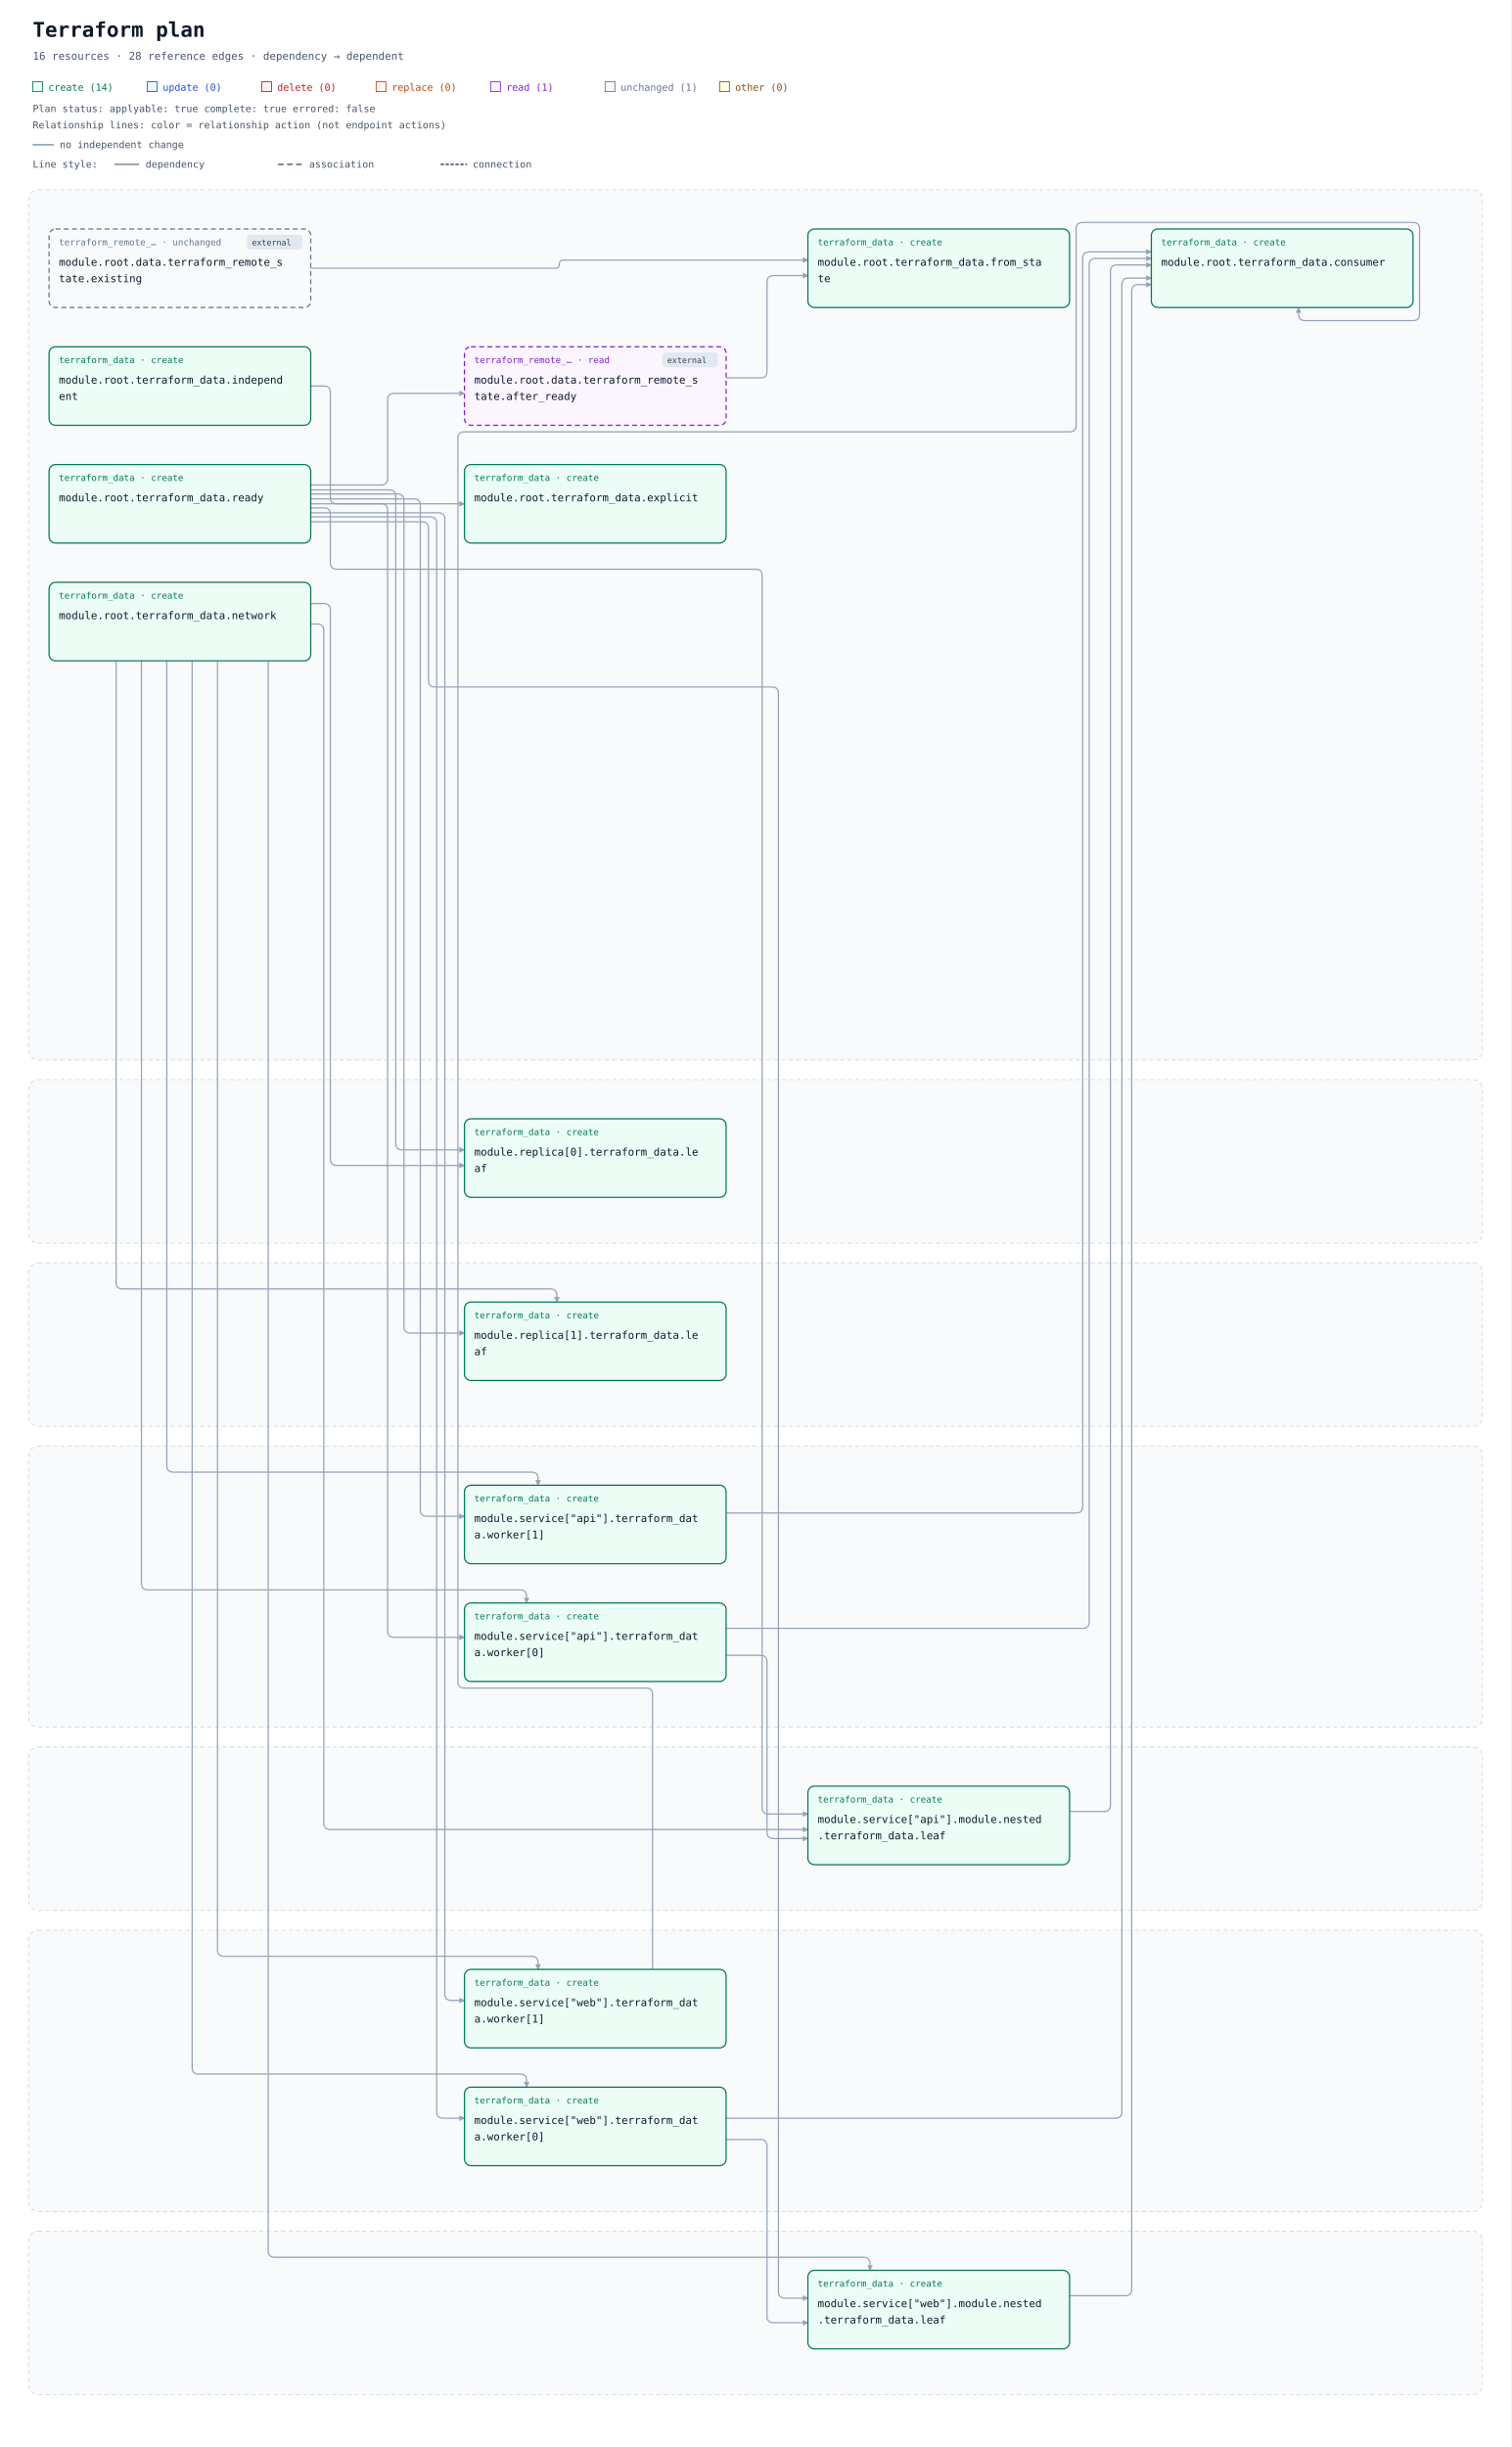
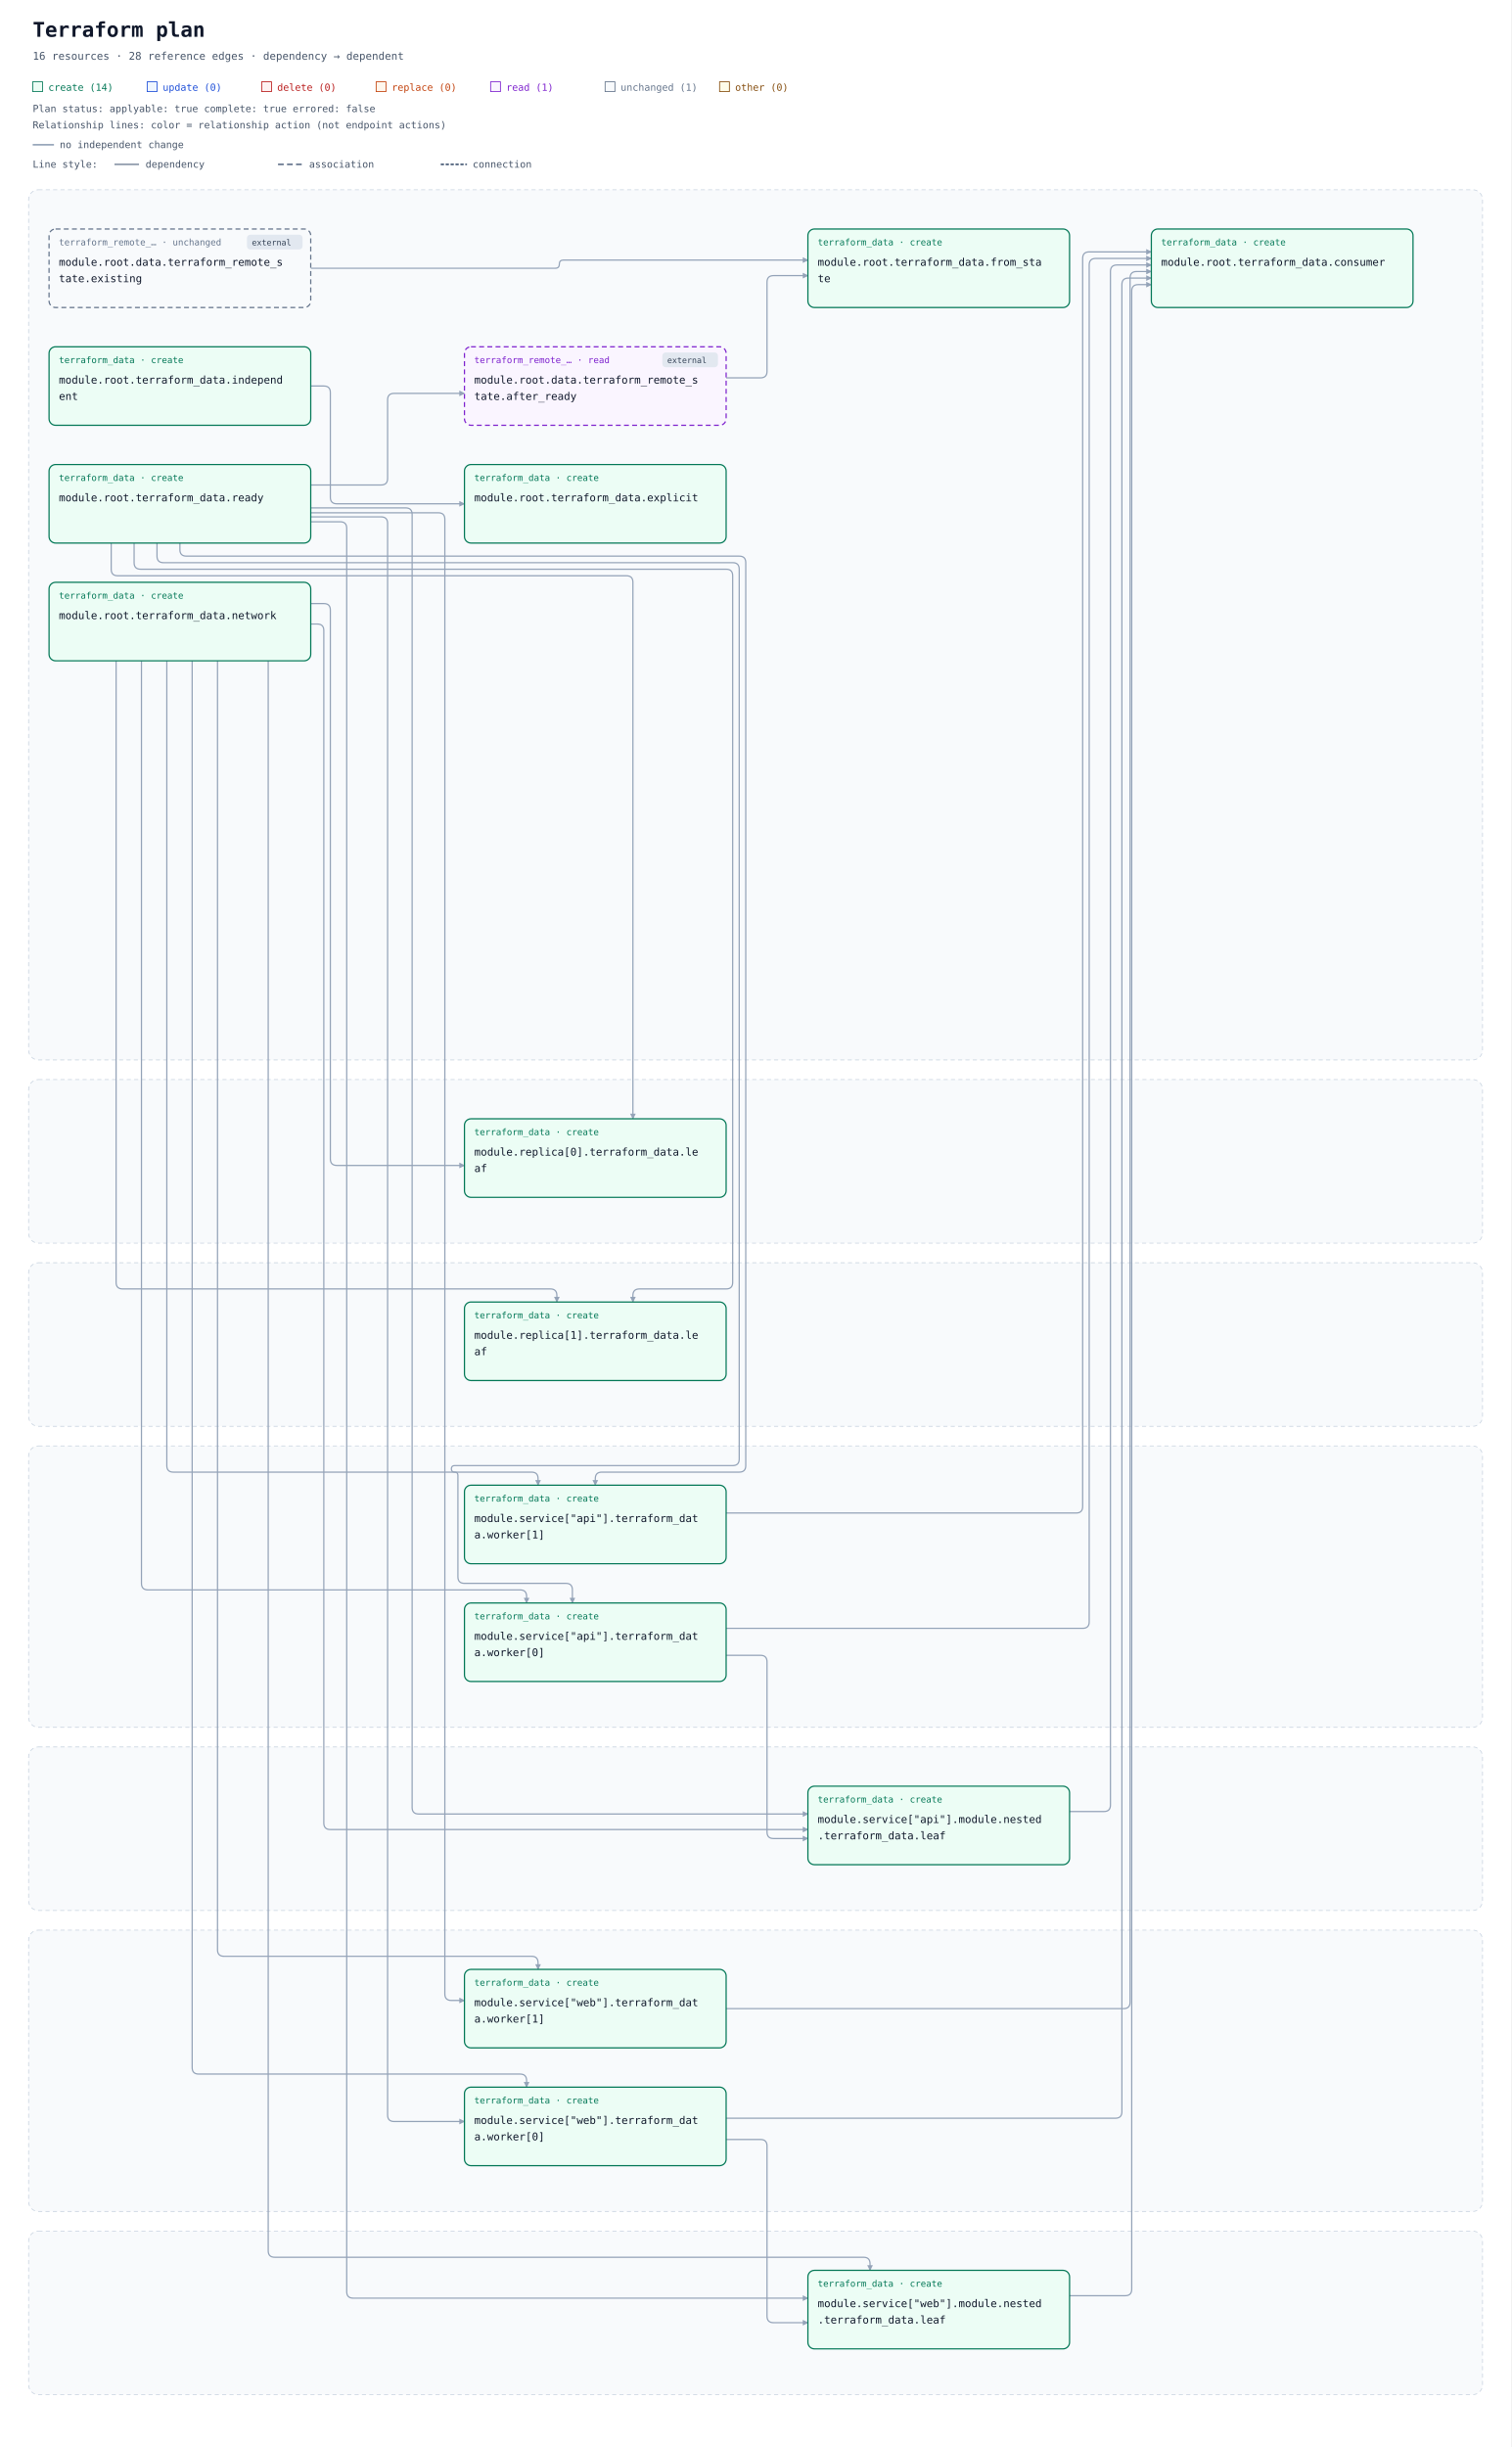
<svg xmlns="http://www.w3.org/2000/svg" width="1848" height="2992" viewBox="0 0 1848 2992" role="img" aria-labelledby="title description">
  <defs>
    <marker id="arrow" viewBox="0 0 10 10" refX="9" refY="5" markerWidth="7" markerHeight="7" markerUnits="userSpaceOnUse" orient="auto-start-reverse">
      <path d="M 0 0 L 10 5 L 0 10 z" fill="#94a3b8" />
    </marker>
  </defs>
  <rect width="100%" height="100%" fill="#ffffff" />
  <g font-family="ui-monospace, SFMono-Regular, Consolas, monospace">
    <text x="40" y="45" font-size="25" font-weight="700" fill="#0f172a">Terraform plan</text>
    <text x="40" y="73" font-size="13" fill="#475569">16 resources · 28 reference edges · dependency → dependent</text>
    <rect x="40" y="100" width="12" height="12" fill="#ecfdf5" stroke="#047857" />
    <text x="59" y="111" font-size="12" fill="#047857">create (14)</text>
    <rect x="180" y="100" width="12" height="12" fill="#eff6ff" stroke="#1d4ed8" />
    <text x="199" y="111" font-size="12" fill="#1d4ed8">update (0)</text>
    <rect x="320" y="100" width="12" height="12" fill="#fef2f2" stroke="#b91c1c" />
    <text x="339" y="111" font-size="12" fill="#b91c1c">delete (0)</text>
    <rect x="460" y="100" width="12" height="12" fill="#fff7ed" stroke="#c2410c" />
    <text x="479" y="111" font-size="12" fill="#c2410c">replace (0)</text>
    <rect x="600" y="100" width="12" height="12" fill="#faf5ff" stroke="#7e22ce" />
    <text x="619" y="111" font-size="12" fill="#7e22ce">read (1)</text>
    <rect x="740" y="100" width="12" height="12" fill="#f8fafc" stroke="#64748b" />
    <text x="759" y="111" font-size="12" fill="#64748b">unchanged (1)</text>
    <rect x="880" y="100" width="12" height="12" fill="#fefce8" stroke="#854d0e" />
    <text x="899" y="111" font-size="12" fill="#854d0e">other (0)</text>
    <g id="plan-status" data-plan-applyable="true" data-plan-complete="true" data-plan-errored="false">
      <text x="40" y="137" font-size="12" fill="#475569">Plan status: applyable: true complete: true errored: false</text>
    </g>
    <g id="relationship-legend" font-size="12" fill="#475569">
      <text x="40" y="157">Relationship lines: color = relationship action (not endpoint actions)</text>
      <path d="M 40 177 H 66" stroke="#94a3b8" stroke-width="2" />
      <text x="73" y="181">no independent change</text>
      <text x="40" y="205">Line style:</text>
      <path d="M 140 201 H 170" stroke="#64748b" stroke-width="1.5" />
      <text x="178" y="205">dependency</text>
      <path d="M 340 201 H 370" stroke="#64748b" stroke-width="2" stroke-dasharray="7 4" />
      <text x="378" y="205">association</text>
      <path d="M 540 201 H 570" stroke="#64748b" stroke-width="2.5" stroke-dasharray="2 4" stroke-linecap="round" />
      <text x="578" y="205">connection</text>
    </g>
    <g transform="translate(0 72)">
      <rect x="35" y="160" width="1778" height="1064" rx="12" fill="#f8fafc" stroke="#cbd5e1" stroke-dasharray="5 4" />
      <text x="52" y="185" font-size="13" font-weight="700" fill="#475569" />
      <rect x="35" y="1248" width="1778" height="200" rx="12" fill="#f8fafc" stroke="#cbd5e1" stroke-dasharray="5 4" />
      <text x="52" y="1273" font-size="13" font-weight="700" fill="#475569" />
      <rect x="35" y="1472" width="1778" height="200" rx="12" fill="#f8fafc" stroke="#cbd5e1" stroke-dasharray="5 4" />
      <text x="52" y="1497" font-size="13" font-weight="700" fill="#475569" />
      <rect x="35" y="1696" width="1778" height="344" rx="12" fill="#f8fafc" stroke="#cbd5e1" stroke-dasharray="5 4" />
      <text x="52" y="1721" font-size="13" font-weight="700" fill="#475569" />
      <rect x="35" y="2064" width="1778" height="200" rx="12" fill="#f8fafc" stroke="#cbd5e1" stroke-dasharray="5 4" />
      <text x="52" y="2089" font-size="13" font-weight="700" fill="#475569" />
      <rect x="35" y="2288" width="1778" height="344" rx="12" fill="#f8fafc" stroke="#cbd5e1" stroke-dasharray="5 4" />
      <text x="52" y="2313" font-size="13" font-weight="700" fill="#475569" />
      <rect x="35" y="2656" width="1778" height="200" rx="12" fill="#f8fafc" stroke="#cbd5e1" stroke-dasharray="5 4" />
      <text x="52" y="2681" font-size="13" font-weight="700" fill="#475569" />
      <path d="M 888 390 L 930 390 Q 938 390 938 382 L 938 273 Q 938 265 946 265 L 988 265 " data-edge-kind="dependency" data-source="resource-646174612e7465727261666f726d5f72656d6f74655f73746174652e61667465725f7265616479-current" data-target="resource-7465727261666f726d5f646174612e66726f6d5f7374617465-current" fill="none" stroke="#94a3b8" stroke-width="1.5" stroke-linejoin="round" marker-end="url(#arrow)" />
      <path d="M 380 256 L 679 256 Q 684 256 684 251 L 684 251 Q 684 246 689 246 L 988 246 " data-edge-kind="dependency" data-source="resource-646174612e7465727261666f726d5f72656d6f74655f73746174652e6578697374696e67-current" data-target="resource-7465727261666f726d5f646174612e66726f6d5f7374617465-current" fill="none" stroke="#94a3b8" stroke-width="1.5" stroke-linejoin="round" marker-end="url(#arrow)" />
      <path d="M 1308 2143 L 1350 2143 Q 1358 2143 1358 2135 L 1358 260 Q 1358 252 1366 252 L 1408 252 " data-edge-kind="dependency" data-source="resource-6d6f64756c652e736572766963655b22617069225d2e6d6f64756c652e6e65737465642e7465727261666f726d5f646174612e6c656166-current" data-target="resource-7465727261666f726d5f646174612e636f6e73756d6572-current" fill="none" stroke="#94a3b8" stroke-width="1.5" stroke-linejoin="round" marker-end="url(#arrow)" />
      <path d="M 888 1952 L 930 1952 Q 938 1952 938 1960 L 938 2168 Q 938 2176 946 2176 L 988 2176 " data-edge-kind="dependency" data-source="resource-6d6f64756c652e736572766963655b22617069225d2e7465727261666f726d5f646174612e776f726b65725b305d-current" data-target="resource-6d6f64756c652e736572766963655b22617069225d2e6d6f64756c652e6e65737465642e7465727261666f726d5f646174612e6c656166-current" fill="none" stroke="#94a3b8" stroke-width="1.5" stroke-linejoin="round" marker-end="url(#arrow)" />
      <path d="M 888 1919 L 1324 1919 Q 1332 1919 1332 1911 L 1332 252 Q 1332 244 1340 244 L 1408 244 " data-edge-kind="dependency" data-source="resource-6d6f64756c652e736572766963655b22617069225d2e7465727261666f726d5f646174612e776f726b65725b305d-current" data-target="resource-7465727261666f726d5f646174612e636f6e73756d6572-current" fill="none" stroke="#94a3b8" stroke-width="1.5" stroke-linejoin="round" marker-end="url(#arrow)" />
      <path d="M 888 1778 L 1316 1778 Q 1324 1778 1324 1770 L 1324 244 Q 1324 236 1332 236 L 1408 236 " data-edge-kind="dependency" data-source="resource-6d6f64756c652e736572766963655b22617069225d2e7465727261666f726d5f646174612e776f726b65725b315d-current" data-target="resource-7465727261666f726d5f646174612e636f6e73756d6572-current" fill="none" stroke="#94a3b8" stroke-width="1.5" stroke-linejoin="round" marker-end="url(#arrow)" />
      <path d="M 1308 2735 L 1376 2735 Q 1384 2735 1384 2727 L 1384 284 Q 1384 276 1392 276 L 1408 276 " data-edge-kind="dependency" data-source="resource-6d6f64756c652e736572766963655b22776562225d2e6d6f64756c652e6e65737465642e7465727261666f726d5f646174612e6c656166-current" data-target="resource-7465727261666f726d5f646174612e636f6e73756d6572-current" fill="none" stroke="#94a3b8" stroke-width="1.5" stroke-linejoin="round" marker-end="url(#arrow)" />
      <path d="M 888 2544 L 930 2544 Q 938 2544 938 2552 L 938 2760 Q 938 2768 946 2768 L 988 2768 " data-edge-kind="dependency" data-source="resource-6d6f64756c652e736572766963655b22776562225d2e7465727261666f726d5f646174612e776f726b65725b305d-current" data-target="resource-6d6f64756c652e736572766963655b22776562225d2e6d6f64756c652e6e65737465642e7465727261666f726d5f646174612e6c656166-current" fill="none" stroke="#94a3b8" stroke-width="1.5" stroke-linejoin="round" marker-end="url(#arrow)" />
      <path d="M 888 2518 L 1364 2518 Q 1372 2518 1372 2510 L 1372 276 Q 1372 268 1380 268 L 1408 268 " data-edge-kind="dependency" data-source="resource-6d6f64756c652e736572766963655b22776562225d2e7465727261666f726d5f646174612e776f726b65725b305d-current" data-target="resource-7465727261666f726d5f646174612e636f6e73756d6572-current" fill="none" stroke="#94a3b8" stroke-width="1.5" stroke-linejoin="round" marker-end="url(#arrow)" />
-       <path d="M 798 2336 L 798 2000 Q 798 1992 790 1992 L 568 1992 Q 560 1992 560 1984 L 560 464 Q 560 456 568 456 L 1308 456 Q 1316 456 1316 448 L 1316 208 Q 1316 200 1324 200 L 1728 200 Q 1736 200 1736 208 L 1736 312 Q 1736 320 1728 320 L 1596 320 Q 1588 320 1588 312 L 1588 304 " data-edge-kind="dependency" data-source="resource-6d6f64756c652e736572766963655b22776562225d2e7465727261666f726d5f646174612e776f726b65725b315d-current" data-target="resource-7465727261666f726d5f646174612e636f6e73756d6572-current" fill="none" stroke="#94a3b8" stroke-width="1.5" stroke-linejoin="round" marker-end="url(#arrow)" />
+       <path d="M 888 2384 L 1374 2384 Q 1382 2384 1382 2376 L 1382 268 Q 1382 260 1390 260 L 1408 260 " data-edge-kind="dependency" data-source="resource-6d6f64756c652e736572766963655b22776562225d2e7465727261666f726d5f646174612e776f726b65725b315d-current" data-target="resource-7465727261666f726d5f646174612e636f6e73756d6572-current" fill="none" stroke="#94a3b8" stroke-width="1.5" stroke-linejoin="round" marker-end="url(#arrow)" />
      <path d="M 380 400 L 396 400 Q 404 400 404 408 L 404 536 Q 404 544 412 544 L 568 544 " data-edge-kind="dependency" data-source="resource-7465727261666f726d5f646174612e696e646570656e64656e74-current" data-target="resource-7465727261666f726d5f646174612e6578706c69636974-current" fill="none" stroke="#94a3b8" stroke-width="1.5" stroke-linejoin="round" marker-end="url(#arrow)" />
      <path d="M 380 666 L 396 666 Q 404 666 404 674 L 404 1345 Q 404 1353 412 1353 L 568 1353 " data-edge-kind="dependency" data-source="resource-7465727261666f726d5f646174612e6e6574776f726b-current" data-target="resource-6d6f64756c652e7265706c6963615b305d2e7465727261666f726d5f646174612e6c656166-current" fill="none" stroke="#94a3b8" stroke-width="1.5" stroke-linejoin="round" marker-end="url(#arrow)" />
      <path d="M 142 736 L 142 1496 Q 142 1504 150 1504 L 673 1504 Q 681 1504 681 1512 L 681 1520 " data-edge-kind="dependency" data-source="resource-7465727261666f726d5f646174612e6e6574776f726b-current" data-target="resource-6d6f64756c652e7265706c6963615b315d2e7465727261666f726d5f646174612e6c656166-current" fill="none" stroke="#94a3b8" stroke-width="1.5" stroke-linejoin="round" marker-end="url(#arrow)" />
      <path d="M 380 691 L 388 691 Q 396 691 396 699 L 396 2157 Q 396 2165 404 2165 L 988 2165 " data-edge-kind="dependency" data-source="resource-7465727261666f726d5f646174612e6e6574776f726b-current" data-target="resource-6d6f64756c652e736572766963655b22617069225d2e6d6f64756c652e6e65737465642e7465727261666f726d5f646174612e6c656166-current" fill="none" stroke="#94a3b8" stroke-width="1.5" stroke-linejoin="round" marker-end="url(#arrow)" />
      <path d="M 173 736 L 173 1864 Q 173 1872 181 1872 L 636 1872 Q 644 1872 644 1880 L 644 1888 " data-edge-kind="dependency" data-source="resource-7465727261666f726d5f646174612e6e6574776f726b-current" data-target="resource-6d6f64756c652e736572766963655b22617069225d2e7465727261666f726d5f646174612e776f726b65725b305d-current" fill="none" stroke="#94a3b8" stroke-width="1.5" stroke-linejoin="round" marker-end="url(#arrow)" />
      <path d="M 204 736 L 204 1720 Q 204 1728 212 1728 L 650 1728 Q 658 1728 658 1736 L 658 1744 " data-edge-kind="dependency" data-source="resource-7465727261666f726d5f646174612e6e6574776f726b-current" data-target="resource-6d6f64756c652e736572766963655b22617069225d2e7465727261666f726d5f646174612e776f726b65725b315d-current" fill="none" stroke="#94a3b8" stroke-width="1.5" stroke-linejoin="round" marker-end="url(#arrow)" />
      <path d="M 328 736 L 328 2680 Q 328 2688 336 2688 L 1056 2688 Q 1064 2688 1064 2696 L 1064 2704 " data-edge-kind="dependency" data-source="resource-7465727261666f726d5f646174612e6e6574776f726b-current" data-target="resource-6d6f64756c652e736572766963655b22776562225d2e6d6f64756c652e6e65737465642e7465727261666f726d5f646174612e6c656166-current" fill="none" stroke="#94a3b8" stroke-width="1.5" stroke-linejoin="round" marker-end="url(#arrow)" />
      <path d="M 235 736 L 235 2456 Q 235 2464 243 2464 L 636 2464 Q 644 2464 644 2472 L 644 2480 " data-edge-kind="dependency" data-source="resource-7465727261666f726d5f646174612e6e6574776f726b-current" data-target="resource-6d6f64756c652e736572766963655b22776562225d2e7465727261666f726d5f646174612e776f726b65725b305d-current" fill="none" stroke="#94a3b8" stroke-width="1.5" stroke-linejoin="round" marker-end="url(#arrow)" />
      <path d="M 266 736 L 266 2312 Q 266 2320 274 2320 L 650 2320 Q 658 2320 658 2328 L 658 2336 " data-edge-kind="dependency" data-source="resource-7465727261666f726d5f646174612e6e6574776f726b-current" data-target="resource-6d6f64756c652e736572766963655b22776562225d2e7465727261666f726d5f646174612e776f726b65725b315d-current" fill="none" stroke="#94a3b8" stroke-width="1.5" stroke-linejoin="round" marker-end="url(#arrow)" />
      <path d="M 380 521 L 466 521 Q 474 521 474 513 L 474 417 Q 474 409 482 409 L 568 409 " data-edge-kind="dependency" data-source="resource-7465727261666f726d5f646174612e7265616479-current" data-target="resource-646174612e7465727261666f726d5f72656d6f74655f73746174652e61667465725f7265616479-current" fill="none" stroke="#94a3b8" stroke-width="1.5" stroke-linejoin="round" marker-end="url(#arrow)" />
-       <path d="M 380 527 L 476 527 Q 484 527 484 535 L 484 1326 Q 484 1334 492 1334 L 568 1334 " data-edge-kind="dependency" data-source="resource-7465727261666f726d5f646174612e7265616479-current" data-target="resource-6d6f64756c652e7265706c6963615b305d2e7465727261666f726d5f646174612e6c656166-current" fill="none" stroke="#94a3b8" stroke-width="1.5" stroke-linejoin="round" marker-end="url(#arrow)" />
-       <path d="M 380 532 L 486 532 Q 494 532 494 540 L 494 1550 Q 494 1558 502 1558 L 568 1558 " data-edge-kind="dependency" data-source="resource-7465727261666f726d5f646174612e7265616479-current" data-target="resource-6d6f64756c652e7265706c6963615b315d2e7465727261666f726d5f646174612e6c656166-current" fill="none" stroke="#94a3b8" stroke-width="1.5" stroke-linejoin="round" marker-end="url(#arrow)" />
-       <path d="M 380 549 L 396 549 Q 404 549 404 557 L 404 616 Q 404 624 412 624 L 924 624 Q 932 624 932 632 L 932 2138 Q 932 2146 940 2146 L 988 2146 " data-edge-kind="dependency" data-source="resource-7465727261666f726d5f646174612e7265616479-current" data-target="resource-6d6f64756c652e736572766963655b22617069225d2e6d6f64756c652e6e65737465642e7465727261666f726d5f646174612e6c656166-current" fill="none" stroke="#94a3b8" stroke-width="1.5" stroke-linejoin="round" marker-end="url(#arrow)" />
-       <path d="M 380 544 L 466 544 Q 474 544 474 552 L 474 1922 Q 474 1930 482 1930 L 568 1930 " data-edge-kind="dependency" data-source="resource-7465727261666f726d5f646174612e7265616479-current" data-target="resource-6d6f64756c652e736572766963655b22617069225d2e7465727261666f726d5f646174612e776f726b65725b305d-current" fill="none" stroke="#94a3b8" stroke-width="1.5" stroke-linejoin="round" marker-end="url(#arrow)" />
-       <path d="M 380 538 L 506 538 Q 514 538 514 546 L 514 1774 Q 514 1782 522 1782 L 568 1782 " data-edge-kind="dependency" data-source="resource-7465727261666f726d5f646174612e7265616479-current" data-target="resource-6d6f64756c652e736572766963655b22617069225d2e7465727261666f726d5f646174612e776f726b65725b315d-current" fill="none" stroke="#94a3b8" stroke-width="1.5" stroke-linejoin="round" marker-end="url(#arrow)" />
-       <path d="M 380 566 L 516 566 Q 524 566 524 574 L 524 760 Q 524 768 532 768 L 944 768 Q 952 768 952 776 L 952 2730 Q 952 2738 960 2738 L 988 2738 " data-edge-kind="dependency" data-source="resource-7465727261666f726d5f646174612e7265616479-current" data-target="resource-6d6f64756c652e736572766963655b22776562225d2e6d6f64756c652e6e65737465642e7465727261666f726d5f646174612e6c656166-current" fill="none" stroke="#94a3b8" stroke-width="1.5" stroke-linejoin="round" marker-end="url(#arrow)" />
-       <path d="M 380 560 L 526 560 Q 534 560 534 568 L 534 2510 Q 534 2518 542 2518 L 568 2518 " data-edge-kind="dependency" data-source="resource-7465727261666f726d5f646174612e7265616479-current" data-target="resource-6d6f64756c652e736572766963655b22776562225d2e7465727261666f726d5f646174612e776f726b65725b305d-current" fill="none" stroke="#94a3b8" stroke-width="1.5" stroke-linejoin="round" marker-end="url(#arrow)" />
+       <path d="M 136 592 L 136 624 Q 136 632 144 632 L 766 632 Q 774 632 774 640 L 774 1296 " data-edge-kind="dependency" data-source="resource-7465727261666f726d5f646174612e7265616479-current" data-target="resource-6d6f64756c652e7265706c6963615b305d2e7465727261666f726d5f646174612e6c656166-current" fill="none" stroke="#94a3b8" stroke-width="1.5" stroke-linejoin="round" marker-end="url(#arrow)" />
+       <path d="M 164 592 L 164 616 Q 164 624 172 624 L 888 624 Q 896 624 896 632 L 896 1496 Q 896 1504 888 1504 L 782 1504 Q 774 1504 774 1512 L 774 1520 " data-edge-kind="dependency" data-source="resource-7465727261666f726d5f646174612e7265616479-current" data-target="resource-6d6f64756c652e7265706c6963615b315d2e7465727261666f726d5f646174612e6c656166-current" fill="none" stroke="#94a3b8" stroke-width="1.5" stroke-linejoin="round" marker-end="url(#arrow)" />
+       <path d="M 380 549 L 496 549 Q 504 549 504 557 L 504 2138 Q 504 2146 512 2146 L 988 2146 " data-edge-kind="dependency" data-source="resource-7465727261666f726d5f646174612e7265616479-current" data-target="resource-6d6f64756c652e736572766963655b22617069225d2e6d6f64756c652e6e65737465642e7465727261666f726d5f646174612e6c656166-current" fill="none" stroke="#94a3b8" stroke-width="1.5" stroke-linejoin="round" marker-end="url(#arrow)" />
+       <path d="M 192 592 L 192 608 Q 192 616 200 616 L 896 616 Q 904 616 904 624 L 904 1712 Q 904 1720 896 1720 L 556 1720 Q 552 1720 552 1724 L 552 1724 Q 552 1728 556 1728 L 556 1728 Q 560 1728 560 1732 L 560 1856 Q 560 1864 568 1864 L 692 1864 Q 700 1864 700 1872 L 700 1888 " data-edge-kind="dependency" data-source="resource-7465727261666f726d5f646174612e7265616479-current" data-target="resource-6d6f64756c652e736572766963655b22617069225d2e7465727261666f726d5f646174612e776f726b65725b305d-current" fill="none" stroke="#94a3b8" stroke-width="1.5" stroke-linejoin="round" marker-end="url(#arrow)" />
+       <path d="M 220 592 L 220 600 Q 220 608 228 608 L 904 608 Q 912 608 912 616 L 912 1720 Q 912 1728 904 1728 L 736 1728 Q 728 1728 728 1736 L 728 1744 " data-edge-kind="dependency" data-source="resource-7465727261666f726d5f646174612e7265616479-current" data-target="resource-6d6f64756c652e736572766963655b22617069225d2e7465727261666f726d5f646174612e776f726b65725b315d-current" fill="none" stroke="#94a3b8" stroke-width="1.5" stroke-linejoin="round" marker-end="url(#arrow)" />
+       <path d="M 380 566 L 416 566 Q 424 566 424 574 L 424 2730 Q 424 2738 432 2738 L 988 2738 " data-edge-kind="dependency" data-source="resource-7465727261666f726d5f646174612e7265616479-current" data-target="resource-6d6f64756c652e736572766963655b22776562225d2e6d6f64756c652e6e65737465642e7465727261666f726d5f646174612e6c656166-current" fill="none" stroke="#94a3b8" stroke-width="1.5" stroke-linejoin="round" marker-end="url(#arrow)" />
+       <path d="M 380 560 L 466 560 Q 474 560 474 568 L 474 2514 Q 474 2522 482 2522 L 568 2522 " data-edge-kind="dependency" data-source="resource-7465727261666f726d5f646174612e7265616479-current" data-target="resource-6d6f64756c652e736572766963655b22776562225d2e7465727261666f726d5f646174612e776f726b65725b305d-current" fill="none" stroke="#94a3b8" stroke-width="1.5" stroke-linejoin="round" marker-end="url(#arrow)" />
      <path d="M 380 555 L 536 555 Q 544 555 544 563 L 544 2366 Q 544 2374 552 2374 L 568 2374 " data-edge-kind="dependency" data-source="resource-7465727261666f726d5f646174612e7265616479-current" data-target="resource-6d6f64756c652e736572766963655b22776562225d2e7465727261666f726d5f646174612e776f726b65725b315d-current" fill="none" stroke="#94a3b8" stroke-width="1.5" stroke-linejoin="round" marker-end="url(#arrow)" />
      <g id="resource-646174612e7465727261666f726d5f72656d6f74655f73746174652e61667465725f7265616479-current" data-architecture-id="terraform:646174612e7465727261666f726d5f72656d6f74655f73746174652e61667465725f7265616479-current" data-qualified-address="module.root.data.terraform_remote_state.after_ready" data-terraform-address="data.terraform_remote_state.after_ready" data-plan-relevant="true" data-relevant-attributes="[[&quot;outputs&quot;,&quot;network_id&quot;]]" data-action-reason="read_because_dependency_pending">
        <rect x="568" y="352" width="320" height="96" rx="8" fill="#faf5ff" stroke="#7e22ce" stroke-width="1.5" data-mode="data" stroke-dasharray="6 4" />
        <g data-external="true">
          <rect x="810" y="359" width="68" height="18" rx="4" fill="#e2e8f0" />
          <text x="816" y="372" font-size="10" fill="#334155">external</text>
        </g>
        <text x="580" y="372" font-size="11" fill="#7e22ce">terraform_remote_… · read</text>
        <text x="580" y="397" font-size="13" fill="#0f172a">module.root.data.terraform_remote_s</text>
        <text x="580" y="417" font-size="13" fill="#0f172a">tate.after_ready</text>
      </g>
      <g id="resource-646174612e7465727261666f726d5f72656d6f74655f73746174652e6578697374696e67-current" data-architecture-id="terraform:646174612e7465727261666f726d5f72656d6f74655f73746174652e6578697374696e67-current" data-qualified-address="module.root.data.terraform_remote_state.existing" data-terraform-address="data.terraform_remote_state.existing" data-plan-relevant="true" data-relevant-attributes="[[&quot;outputs&quot;,&quot;network_id&quot;]]">
        <rect x="60" y="208" width="320" height="96" rx="8" fill="#f8fafc" stroke="#64748b" stroke-width="1.5" data-mode="data" stroke-dasharray="6 4" />
        <g data-external="true">
          <rect x="302" y="215" width="68" height="18" rx="4" fill="#e2e8f0" />
          <text x="308" y="228" font-size="10" fill="#334155">external</text>
        </g>
        <text x="72" y="228" font-size="11" fill="#64748b">terraform_remote_… · unchanged</text>
        <text x="72" y="253" font-size="13" fill="#0f172a">module.root.data.terraform_remote_s</text>
        <text x="72" y="273" font-size="13" fill="#0f172a">tate.existing</text>
      </g>
      <g id="resource-6d6f64756c652e7265706c6963615b305d2e7465727261666f726d5f646174612e6c656166-current" data-architecture-id="terraform:6d6f64756c652e7265706c6963615b305d2e7465727261666f726d5f646174612e6c656166-current" data-qualified-address="module.replica[0].terraform_data.leaf" data-terraform-address="module.replica[0].terraform_data.leaf" data-plan-relevant="true" data-relevant-attributes="[[&quot;id&quot;]]">
        <rect x="568" y="1296" width="320" height="96" rx="8" fill="#ecfdf5" stroke="#047857" stroke-width="1.5" data-mode="managed" />
        <text x="580" y="1316" font-size="11" fill="#047857">terraform_data · create</text>
        <text x="580" y="1341" font-size="13" fill="#0f172a">module.replica[0].terraform_data.le</text>
        <text x="580" y="1361" font-size="13" fill="#0f172a">af</text>
      </g>
      <g id="resource-6d6f64756c652e7265706c6963615b315d2e7465727261666f726d5f646174612e6c656166-current" data-architecture-id="terraform:6d6f64756c652e7265706c6963615b315d2e7465727261666f726d5f646174612e6c656166-current" data-qualified-address="module.replica[1].terraform_data.leaf" data-terraform-address="module.replica[1].terraform_data.leaf" data-plan-relevant="true" data-relevant-attributes="[[&quot;id&quot;]]">
        <rect x="568" y="1520" width="320" height="96" rx="8" fill="#ecfdf5" stroke="#047857" stroke-width="1.5" data-mode="managed" />
        <text x="580" y="1540" font-size="11" fill="#047857">terraform_data · create</text>
        <text x="580" y="1565" font-size="13" fill="#0f172a">module.replica[1].terraform_data.le</text>
        <text x="580" y="1585" font-size="13" fill="#0f172a">af</text>
      </g>
      <g id="resource-6d6f64756c652e736572766963655b22617069225d2e6d6f64756c652e6e65737465642e7465727261666f726d5f646174612e6c656166-current" data-architecture-id="terraform:6d6f64756c652e736572766963655b22617069225d2e6d6f64756c652e6e65737465642e7465727261666f726d5f646174612e6c656166-current" data-qualified-address="module.service[&quot;api&quot;].module.nested.terraform_data.leaf" data-terraform-address="module.service[&quot;api&quot;].module.nested.terraform_data.leaf" data-plan-relevant="true" data-relevant-attributes="[[&quot;id&quot;]]">
        <rect x="988" y="2112" width="320" height="96" rx="8" fill="#ecfdf5" stroke="#047857" stroke-width="1.5" data-mode="managed" />
        <text x="1000" y="2132" font-size="11" fill="#047857">terraform_data · create</text>
        <text x="1000" y="2157" font-size="13" fill="#0f172a">module.service["api"].module.nested</text>
        <text x="1000" y="2177" font-size="13" fill="#0f172a">.terraform_data.leaf</text>
      </g>
      <g id="resource-6d6f64756c652e736572766963655b22617069225d2e7465727261666f726d5f646174612e776f726b65725b305d-current" data-architecture-id="terraform:6d6f64756c652e736572766963655b22617069225d2e7465727261666f726d5f646174612e776f726b65725b305d-current" data-qualified-address="module.service[&quot;api&quot;].terraform_data.worker[0]" data-terraform-address="module.service[&quot;api&quot;].terraform_data.worker[0]" data-plan-relevant="true" data-relevant-attributes="[[&quot;id&quot;]]">
        <rect x="568" y="1888" width="320" height="96" rx="8" fill="#ecfdf5" stroke="#047857" stroke-width="1.5" data-mode="managed" />
        <text x="580" y="1908" font-size="11" fill="#047857">terraform_data · create</text>
        <text x="580" y="1933" font-size="13" fill="#0f172a">module.service["api"].terraform_dat</text>
        <text x="580" y="1953" font-size="13" fill="#0f172a">a.worker[0]</text>
      </g>
      <g id="resource-6d6f64756c652e736572766963655b22617069225d2e7465727261666f726d5f646174612e776f726b65725b315d-current" data-architecture-id="terraform:6d6f64756c652e736572766963655b22617069225d2e7465727261666f726d5f646174612e776f726b65725b315d-current" data-qualified-address="module.service[&quot;api&quot;].terraform_data.worker[1]" data-terraform-address="module.service[&quot;api&quot;].terraform_data.worker[1]">
        <rect x="568" y="1744" width="320" height="96" rx="8" fill="#ecfdf5" stroke="#047857" stroke-width="1.5" data-mode="managed" />
        <text x="580" y="1764" font-size="11" fill="#047857">terraform_data · create</text>
        <text x="580" y="1789" font-size="13" fill="#0f172a">module.service["api"].terraform_dat</text>
        <text x="580" y="1809" font-size="13" fill="#0f172a">a.worker[1]</text>
      </g>
      <g id="resource-6d6f64756c652e736572766963655b22776562225d2e6d6f64756c652e6e65737465642e7465727261666f726d5f646174612e6c656166-current" data-architecture-id="terraform:6d6f64756c652e736572766963655b22776562225d2e6d6f64756c652e6e65737465642e7465727261666f726d5f646174612e6c656166-current" data-qualified-address="module.service[&quot;web&quot;].module.nested.terraform_data.leaf" data-terraform-address="module.service[&quot;web&quot;].module.nested.terraform_data.leaf" data-plan-relevant="true" data-relevant-attributes="[[&quot;id&quot;]]">
        <rect x="988" y="2704" width="320" height="96" rx="8" fill="#ecfdf5" stroke="#047857" stroke-width="1.5" data-mode="managed" />
        <text x="1000" y="2724" font-size="11" fill="#047857">terraform_data · create</text>
        <text x="1000" y="2749" font-size="13" fill="#0f172a">module.service["web"].module.nested</text>
        <text x="1000" y="2769" font-size="13" fill="#0f172a">.terraform_data.leaf</text>
      </g>
      <g id="resource-6d6f64756c652e736572766963655b22776562225d2e7465727261666f726d5f646174612e776f726b65725b305d-current" data-architecture-id="terraform:6d6f64756c652e736572766963655b22776562225d2e7465727261666f726d5f646174612e776f726b65725b305d-current" data-qualified-address="module.service[&quot;web&quot;].terraform_data.worker[0]" data-terraform-address="module.service[&quot;web&quot;].terraform_data.worker[0]" data-plan-relevant="true" data-relevant-attributes="[[&quot;id&quot;]]">
        <rect x="568" y="2480" width="320" height="96" rx="8" fill="#ecfdf5" stroke="#047857" stroke-width="1.5" data-mode="managed" />
        <text x="580" y="2500" font-size="11" fill="#047857">terraform_data · create</text>
        <text x="580" y="2525" font-size="13" fill="#0f172a">module.service["web"].terraform_dat</text>
        <text x="580" y="2545" font-size="13" fill="#0f172a">a.worker[0]</text>
      </g>
      <g id="resource-6d6f64756c652e736572766963655b22776562225d2e7465727261666f726d5f646174612e776f726b65725b315d-current" data-architecture-id="terraform:6d6f64756c652e736572766963655b22776562225d2e7465727261666f726d5f646174612e776f726b65725b315d-current" data-qualified-address="module.service[&quot;web&quot;].terraform_data.worker[1]" data-terraform-address="module.service[&quot;web&quot;].terraform_data.worker[1]">
        <rect x="568" y="2336" width="320" height="96" rx="8" fill="#ecfdf5" stroke="#047857" stroke-width="1.5" data-mode="managed" />
        <text x="580" y="2356" font-size="11" fill="#047857">terraform_data · create</text>
        <text x="580" y="2381" font-size="13" fill="#0f172a">module.service["web"].terraform_dat</text>
        <text x="580" y="2401" font-size="13" fill="#0f172a">a.worker[1]</text>
      </g>
      <g id="resource-7465727261666f726d5f646174612e636f6e73756d6572-current" data-architecture-id="terraform:7465727261666f726d5f646174612e636f6e73756d6572-current" data-qualified-address="module.root.terraform_data.consumer" data-terraform-address="terraform_data.consumer">
        <rect x="1408" y="208" width="320" height="96" rx="8" fill="#ecfdf5" stroke="#047857" stroke-width="1.5" data-mode="managed" />
        <text x="1420" y="228" font-size="11" fill="#047857">terraform_data · create</text>
        <text x="1420" y="253" font-size="13" fill="#0f172a">module.root.terraform_data.consumer</text>
      </g>
      <g id="resource-7465727261666f726d5f646174612e6578706c69636974-current" data-architecture-id="terraform:7465727261666f726d5f646174612e6578706c69636974-current" data-qualified-address="module.root.terraform_data.explicit" data-terraform-address="terraform_data.explicit">
        <rect x="568" y="496" width="320" height="96" rx="8" fill="#ecfdf5" stroke="#047857" stroke-width="1.5" data-mode="managed" />
        <text x="580" y="516" font-size="11" fill="#047857">terraform_data · create</text>
        <text x="580" y="541" font-size="13" fill="#0f172a">module.root.terraform_data.explicit</text>
      </g>
      <g id="resource-7465727261666f726d5f646174612e66726f6d5f7374617465-current" data-architecture-id="terraform:7465727261666f726d5f646174612e66726f6d5f7374617465-current" data-qualified-address="module.root.terraform_data.from_state" data-terraform-address="terraform_data.from_state">
        <rect x="988" y="208" width="320" height="96" rx="8" fill="#ecfdf5" stroke="#047857" stroke-width="1.5" data-mode="managed" />
        <text x="1000" y="228" font-size="11" fill="#047857">terraform_data · create</text>
        <text x="1000" y="253" font-size="13" fill="#0f172a">module.root.terraform_data.from_sta</text>
        <text x="1000" y="273" font-size="13" fill="#0f172a">te</text>
      </g>
      <g id="resource-7465727261666f726d5f646174612e696e646570656e64656e74-current" data-architecture-id="terraform:7465727261666f726d5f646174612e696e646570656e64656e74-current" data-qualified-address="module.root.terraform_data.independent" data-terraform-address="terraform_data.independent">
        <rect x="60" y="352" width="320" height="96" rx="8" fill="#ecfdf5" stroke="#047857" stroke-width="1.5" data-mode="managed" />
        <text x="72" y="372" font-size="11" fill="#047857">terraform_data · create</text>
        <text x="72" y="397" font-size="13" fill="#0f172a">module.root.terraform_data.independ</text>
        <text x="72" y="417" font-size="13" fill="#0f172a">ent</text>
      </g>
      <g id="resource-7465727261666f726d5f646174612e6e6574776f726b-current" data-architecture-id="terraform:7465727261666f726d5f646174612e6e6574776f726b-current" data-qualified-address="module.root.terraform_data.network" data-terraform-address="terraform_data.network" data-plan-relevant="true" data-relevant-attributes="[[&quot;id&quot;]]">
        <rect x="60" y="640" width="320" height="96" rx="8" fill="#ecfdf5" stroke="#047857" stroke-width="1.5" data-mode="managed" />
        <text x="72" y="660" font-size="11" fill="#047857">terraform_data · create</text>
        <text x="72" y="685" font-size="13" fill="#0f172a">module.root.terraform_data.network</text>
      </g>
      <g id="resource-7465727261666f726d5f646174612e7265616479-current" data-architecture-id="terraform:7465727261666f726d5f646174612e7265616479-current" data-qualified-address="module.root.terraform_data.ready" data-terraform-address="terraform_data.ready" data-plan-relevant="true" data-relevant-attributes="[[&quot;id&quot;]]">
        <rect x="60" y="496" width="320" height="96" rx="8" fill="#ecfdf5" stroke="#047857" stroke-width="1.5" data-mode="managed" />
        <text x="72" y="516" font-size="11" fill="#047857">terraform_data · create</text>
        <text x="72" y="541" font-size="13" fill="#0f172a">module.root.terraform_data.ready</text>
      </g>
    </g>
  </g>
</svg>
